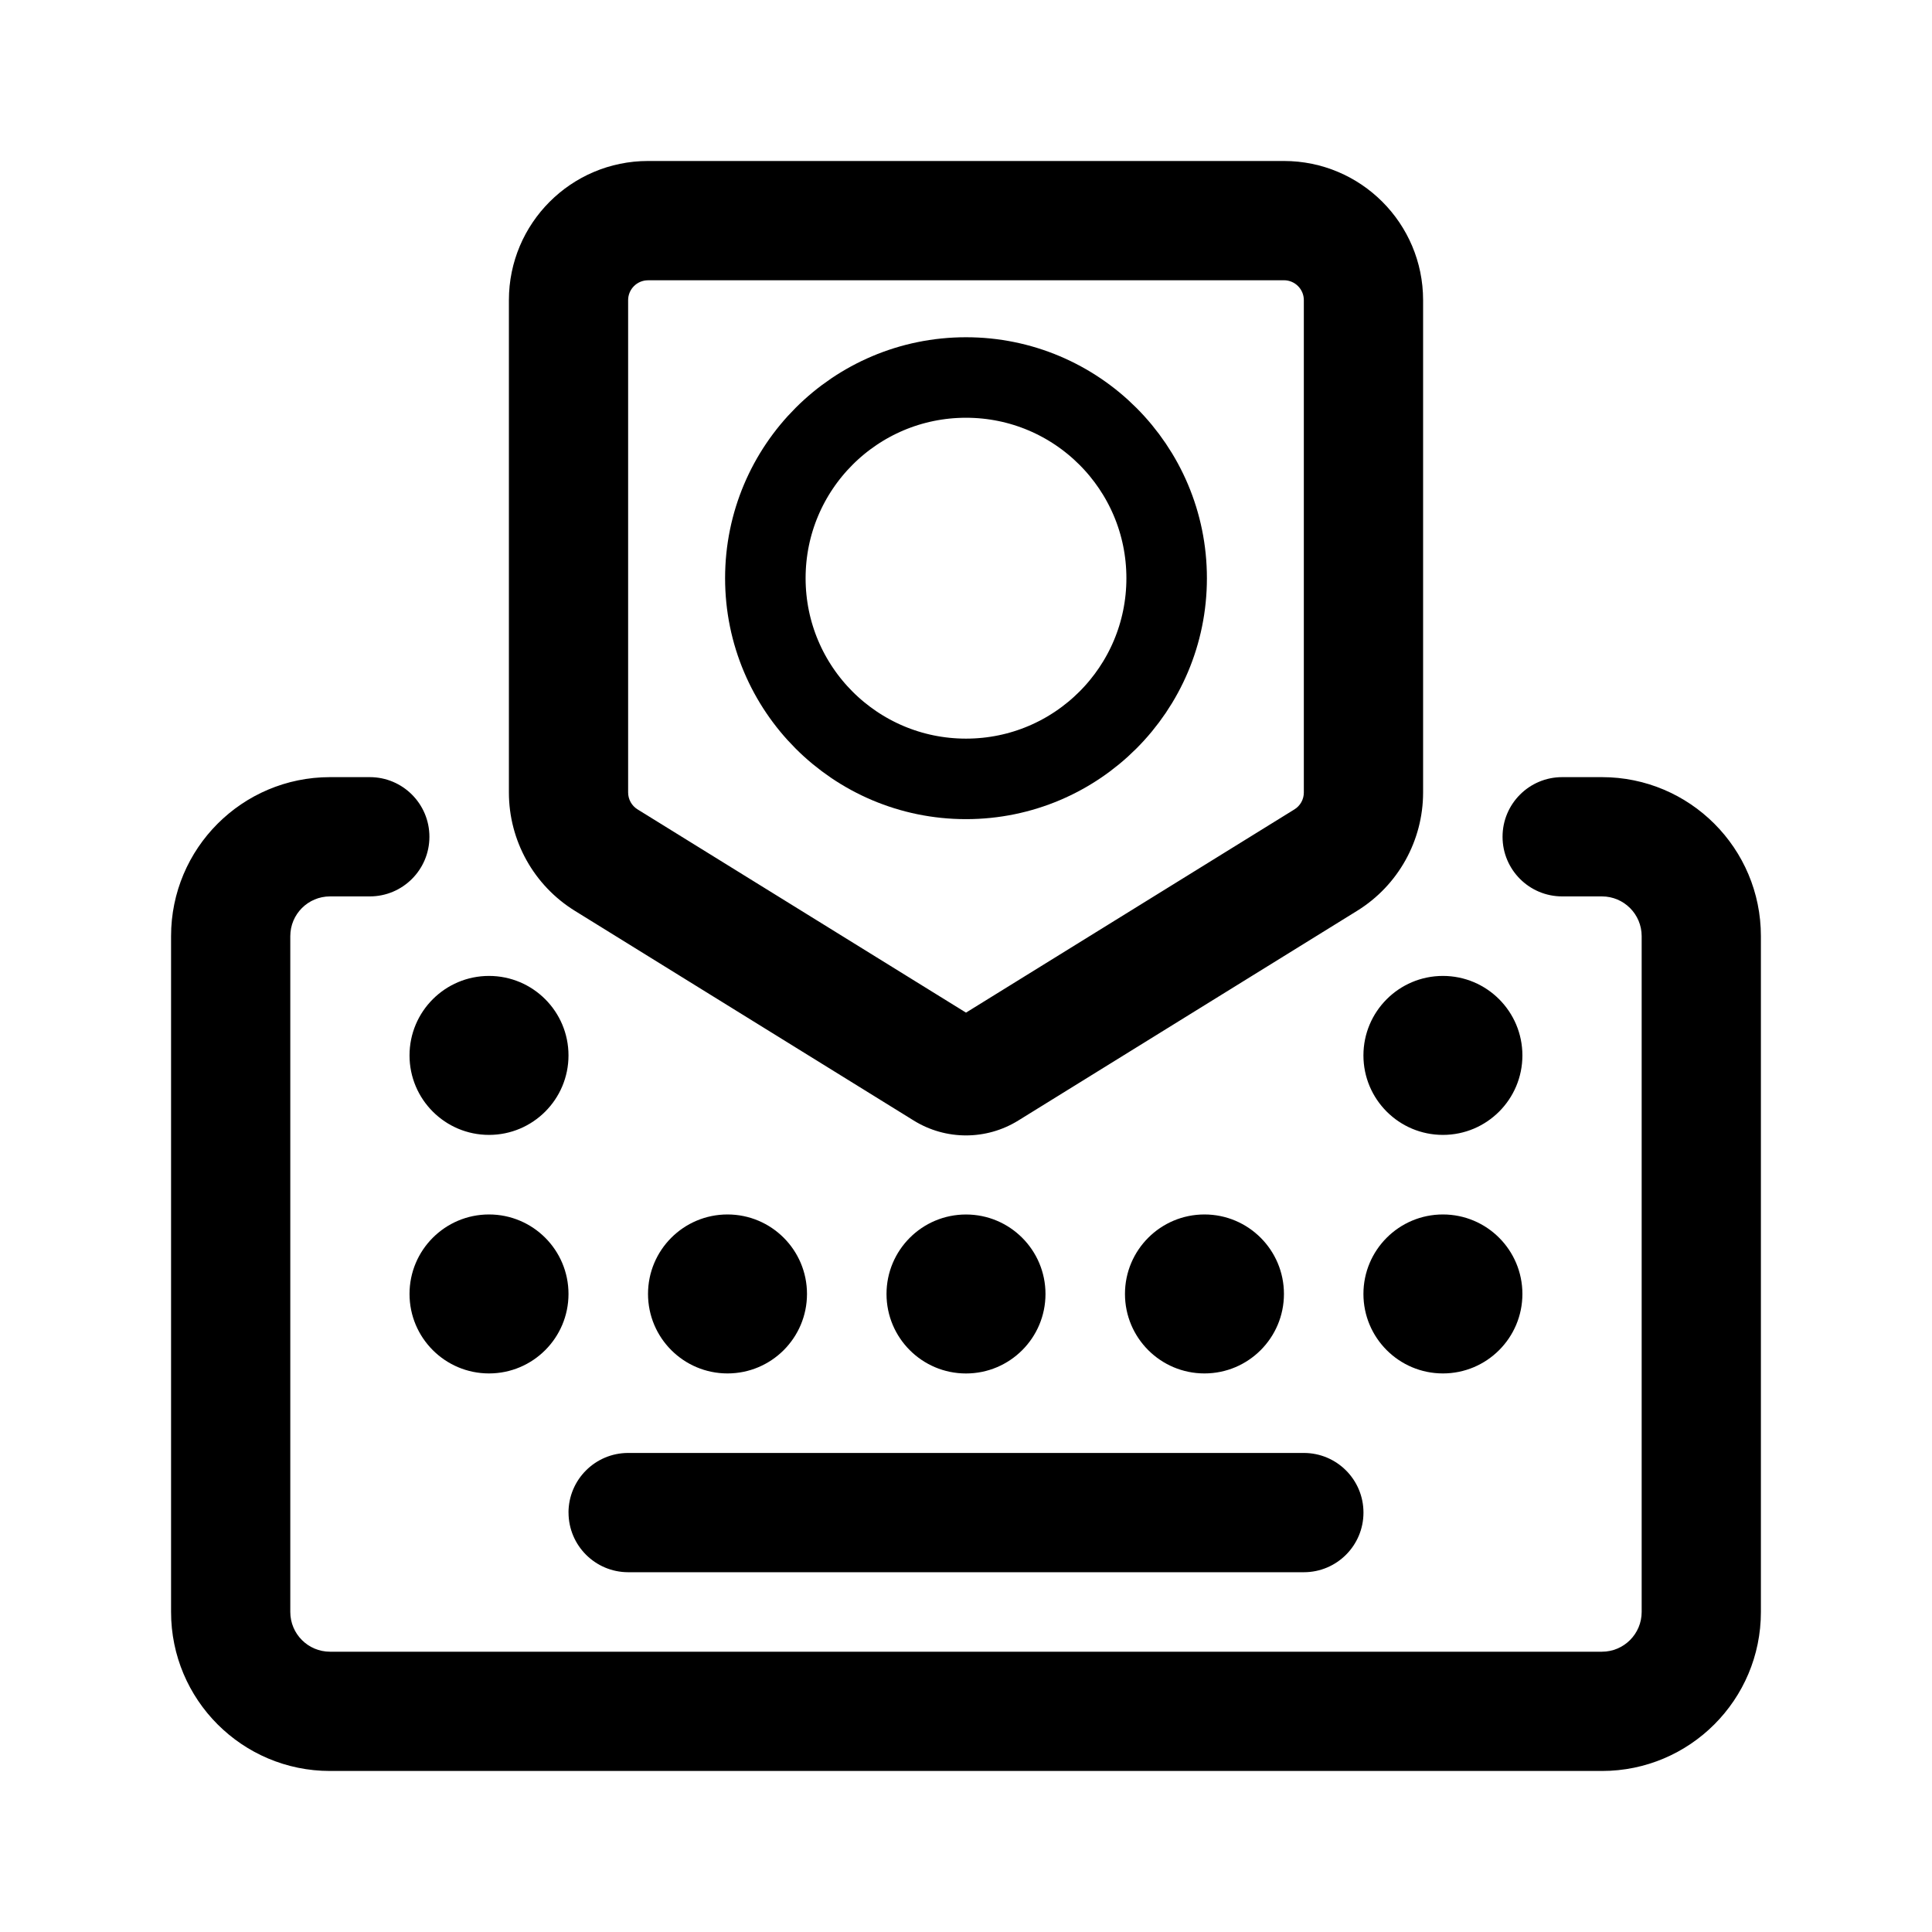
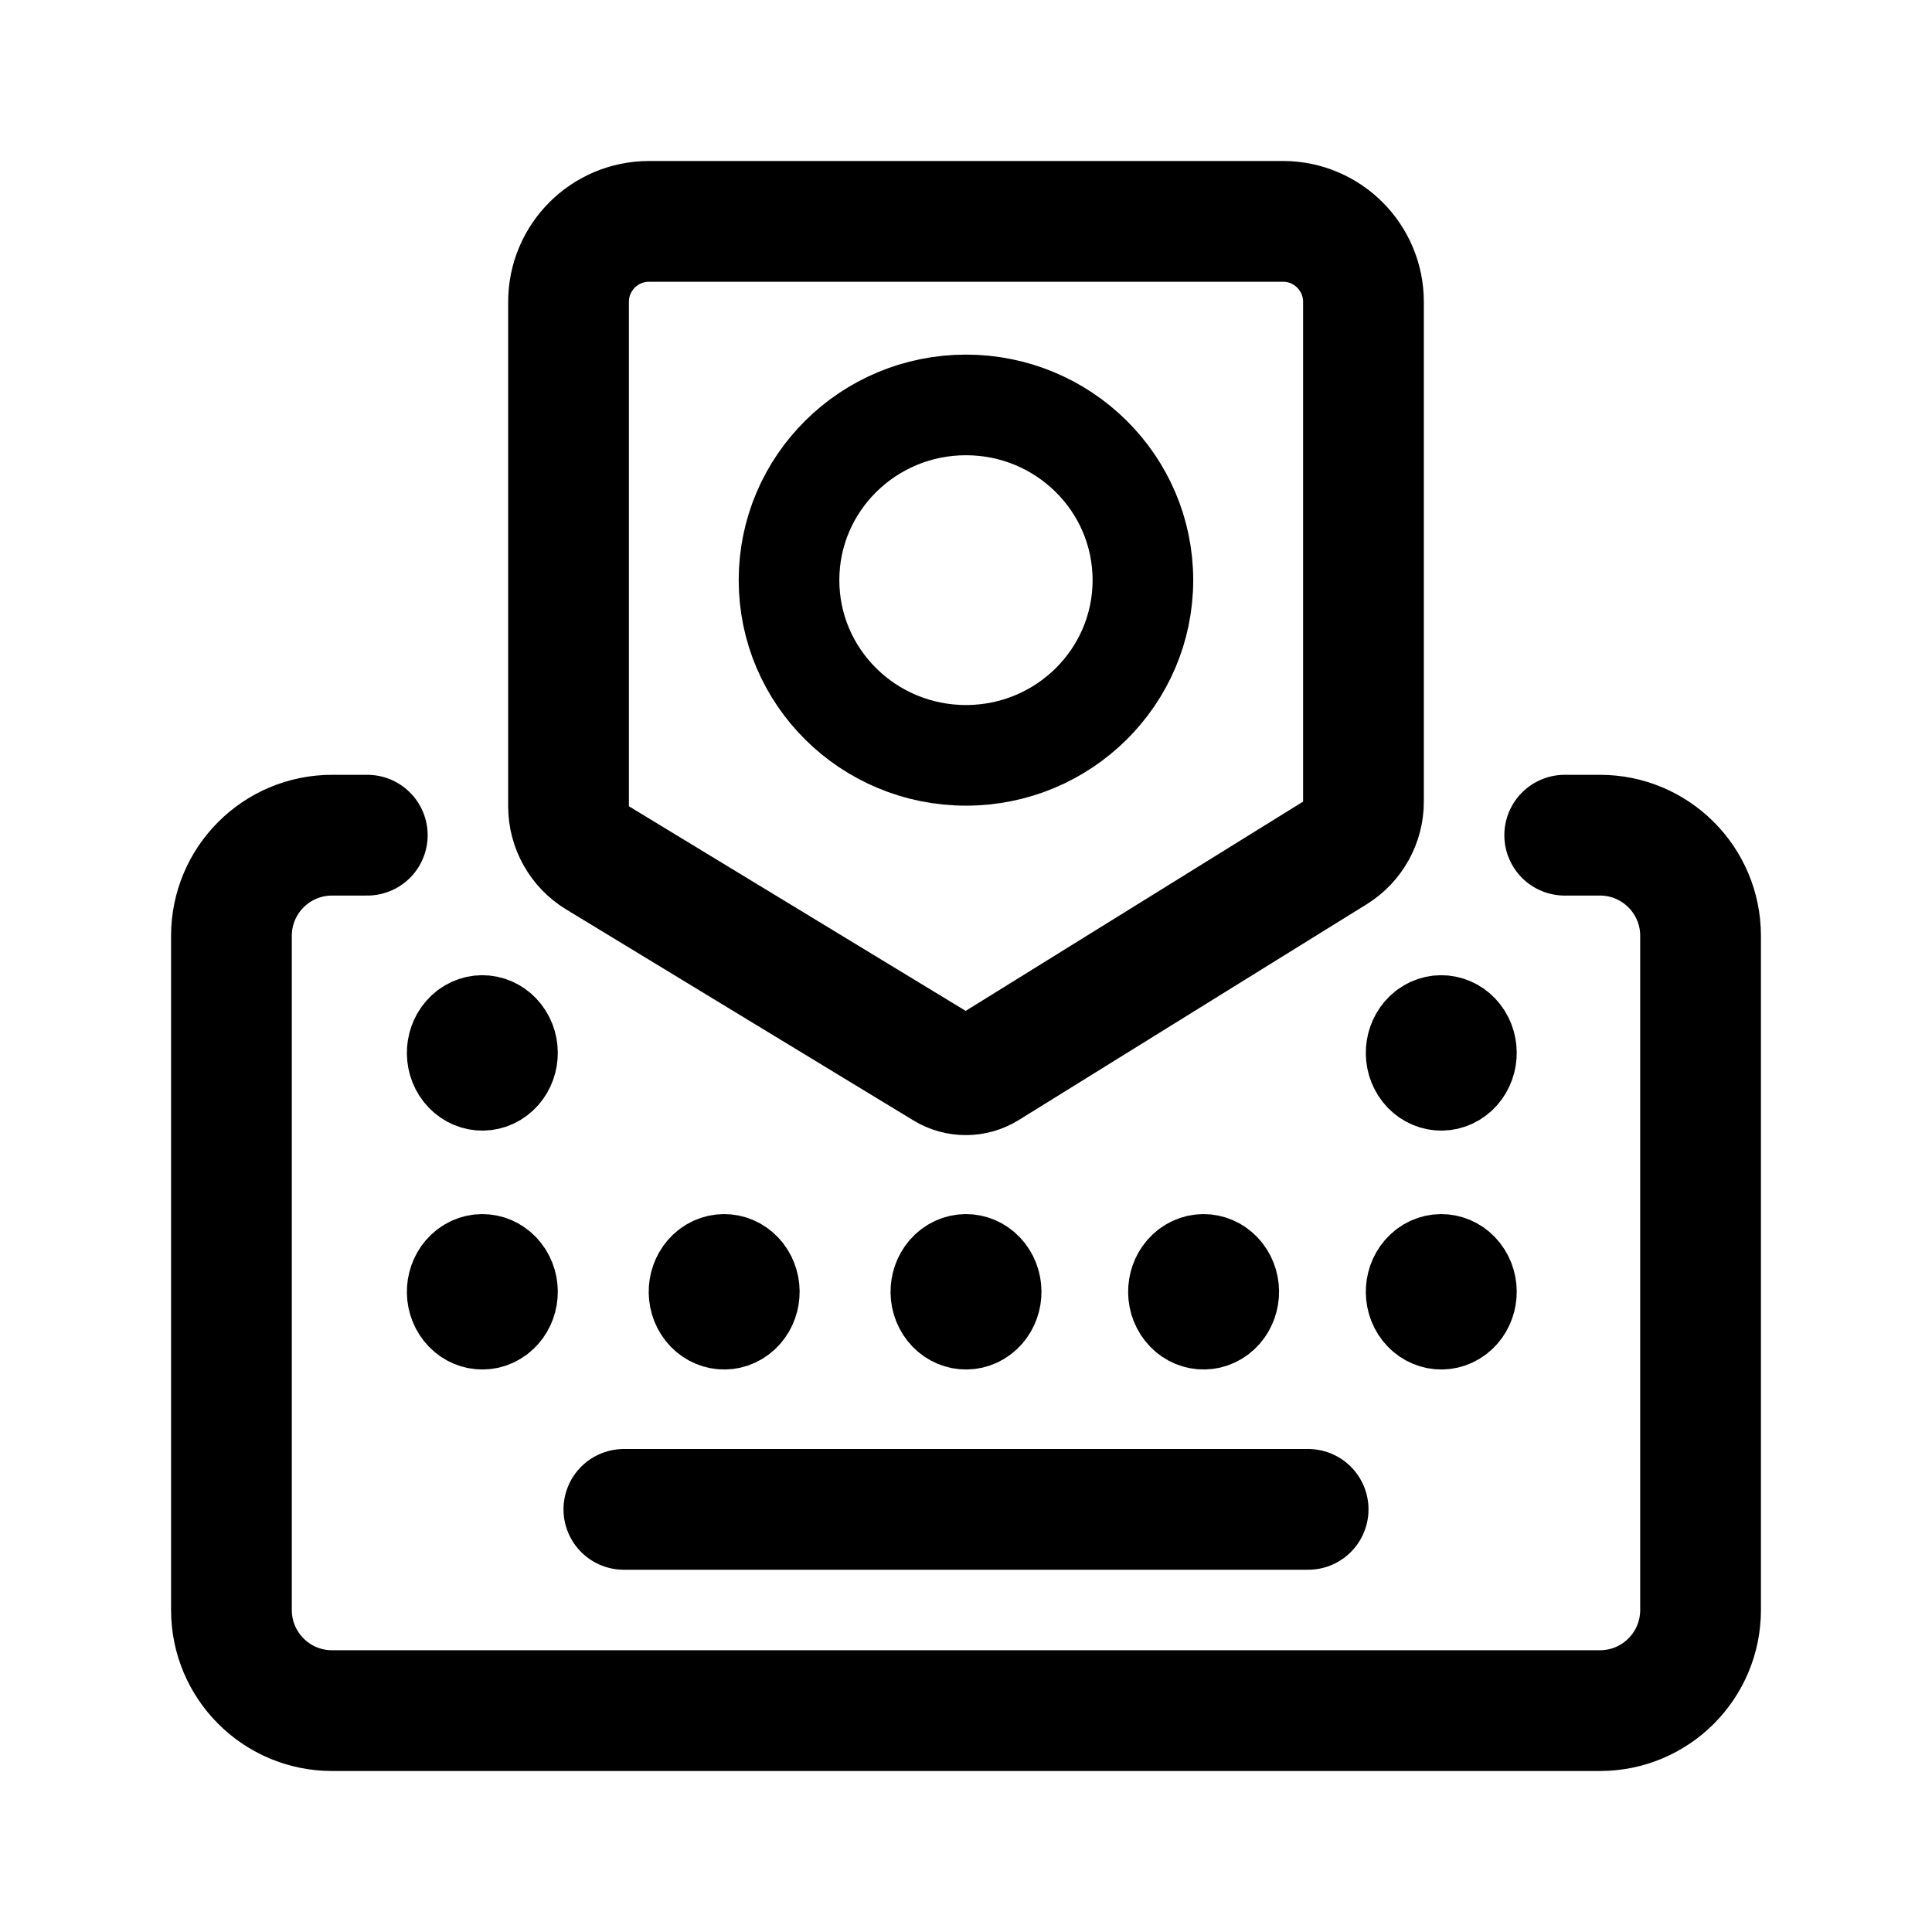
- <svg xmlns="http://www.w3.org/2000/svg" width="192" height="192" viewBox="0 0 50.8 50.8">
-   <path d="M17.039 7.37a.523.523 0 0 0-.523.522v12.946c0 .18.094.349.248.444l8.636 5.344 8.636-5.344a.52.52 0 0 0 .247-.444V7.892a.523.523 0 0 0-.522-.523zm-3.658.522a3.66 3.66 0 0 1 3.658-3.659h16.722a3.66 3.66 0 0 1 3.658 3.659v12.946a3.66 3.66 0 0 1-1.733 3.11l-8.911 5.515a2.61 2.61 0 0 1-2.75 0l-8.91-5.514a3.66 3.66 0 0 1-1.734-3.111zM8.678 23.57a1.045 1.045 0 0 0-1.045 1.045v17.77a1.045 1.045 0 0 0 1.045 1.045h33.443a1.045 1.045 0 0 0 1.045-1.045v-17.77a1.045 1.045 0 0 0-1.045-1.045h-1.045a1.568 1.568 0 0 1 0-3.136h1.045a4.18 4.18 0 0 1 4.18 4.181v17.77a4.18 4.18 0 0 1-4.18 4.181H8.678a4.18 4.18 0 0 1-4.18-4.181v-17.77a4.18 4.18 0 0 1 4.18-4.181h1.045a1.568 1.568 0 0 1 0 3.136zm6.27 16.202a1.57 1.57 0 0 1 1.568-1.568h17.767a1.568 1.568 0 0 1 0 3.136H16.516a1.57 1.57 0 0 1-1.567-1.568zm-2.09-3.659a2.09 2.09 0 1 0 0-4.18 2.09 2.09 0 0 0 0 4.18m2.09-8.362a2.09 2.09 0 1 1-4.18 0 2.09 2.09 0 0 1 4.18 0m4.181 8.362a2.09 2.09 0 1 0 0-4.18 2.09 2.09 0 0 0 0 4.18m14.631-2.09a2.09 2.09 0 1 1-4.18 0 2.09 2.09 0 0 1 4.18 0m4.18 2.09a2.09 2.09 0 1 0 0-4.18 2.09 2.09 0 0 0 0 4.18m2.09-8.362a2.09 2.09 0 1 1-4.18 0 2.09 2.09 0 0 1 4.18 0M25.4 36.114a2.09 2.09 0 1 0 0-4.18 2.09 2.09 0 0 0 0 4.18" />
-   <ellipse cx="25.4" cy="15.203" fill="none" stroke="#000" stroke-width="2.117" rx="5.276" ry="5.277" />
+ <svg xmlns="http://www.w3.org/2000/svg" width="192" height="192" version="1.1" viewBox="0 0 192 192">
+   <g fill="none" stroke="#000">
+     <path d="m155.5 83h3.5c5.523 0 10 4.477 10 10v67c0 5.523-4.477 10-10 10h-126c-5.523 0-10-4.477-10-10v-67c0-5.523 4.477-10 10-10h3.5m93.5 67h-68" stroke-linecap="round" stroke-linejoin="round" stroke-width="12" />
+     <path d="m59.384 85.253 34.517 20.972a4 4 0 0 0 4.186-0.019l34.576-21.446a6 6 0 0 0 2.837-5.099v-49.661a8 8 0 0 0-8-8h-63a8 8 0 0 0-8 8v50.125a6 6 0 0 0 2.884 5.128z" stroke-linecap="round" stroke-linejoin="round" stroke-width="12" />
+     <path d="m46.522 126.13a2.5 2.723 0 0 1 3.47 0.702 2.5 2.723 0 0 1-0.632 3.781 2.5 2.723 0 0 1-3.474-0.675 2.5 2.723 0 0 1 0.608-3.786" stroke-linecap="round" stroke-linejoin="round" stroke-width="10" />
+     <path d="m46.522 102.39a2.5 2.723 0 0 1 3.47 0.702 2.5 2.723 0 0 1-0.632 3.781 2.5 2.723 0 0 1-3.474-0.675 2.5 2.723 0 0 1 0.608-3.786" stroke-linecap="round" stroke-linejoin="round" stroke-width="10" />
+     <path d="m141.82 102.39a2.5 2.723 0 0 1 3.47 0.702 2.5 2.723 0 0 1-0.632 3.781 2.5 2.723 0 0 1-3.474-0.675 2.5 2.723 0 0 1 0.608-3.786" stroke-linecap="round" stroke-linejoin="round" stroke-width="10" />
+     <path d="m70.555 126.13a2.5 2.723 0 0 1 3.47 0.702 2.5 2.723 0 0 1-0.632 3.781 2.5 2.723 0 0 1-3.474-0.675 2.5 2.723 0 0 1 0.608-3.786" stroke-linecap="round" stroke-linejoin="round" stroke-width="10" />
+     <path d="m94.589 126.13a2.5 2.723 0 0 1 3.47 0.702 2.5 2.723 0 0 1-0.632 3.781 2.5 2.723 0 0 1-3.474-0.675 2.5 2.723 0 0 1 0.608-3.786" stroke-linecap="round" stroke-linejoin="round" stroke-width="10" />
+     <path d="m118.2 126.13a2.5 2.723 0 0 1 3.47 0.702 2.5 2.723 0 0 1-0.632 3.781 2.5 2.723 0 0 1-3.474-0.675 2.5 2.723 0 0 1 0.608-3.786" stroke-linecap="round" stroke-linejoin="round" stroke-width="10" />
+     <path d="m141.82 126.13a2.5 2.723 0 0 1 3.47 0.702 2.5 2.723 0 0 1-0.632 3.781 2.5 2.723 0 0 1-3.474-0.675 2.5 2.723 0 0 1 0.608-3.786" stroke-linecap="round" stroke-linejoin="round" stroke-width="10" />
+     <path d="m113.58 57.653a17.584 17.412 0 0 1-17.584 17.412 17.584 17.412 0 0 1-17.584-17.412 17.584 17.412 0 0 1 17.584-17.412 17.584 17.412 0 0 1 17.584 17.412z" stroke-width="10" />
+   </g>
</svg>
